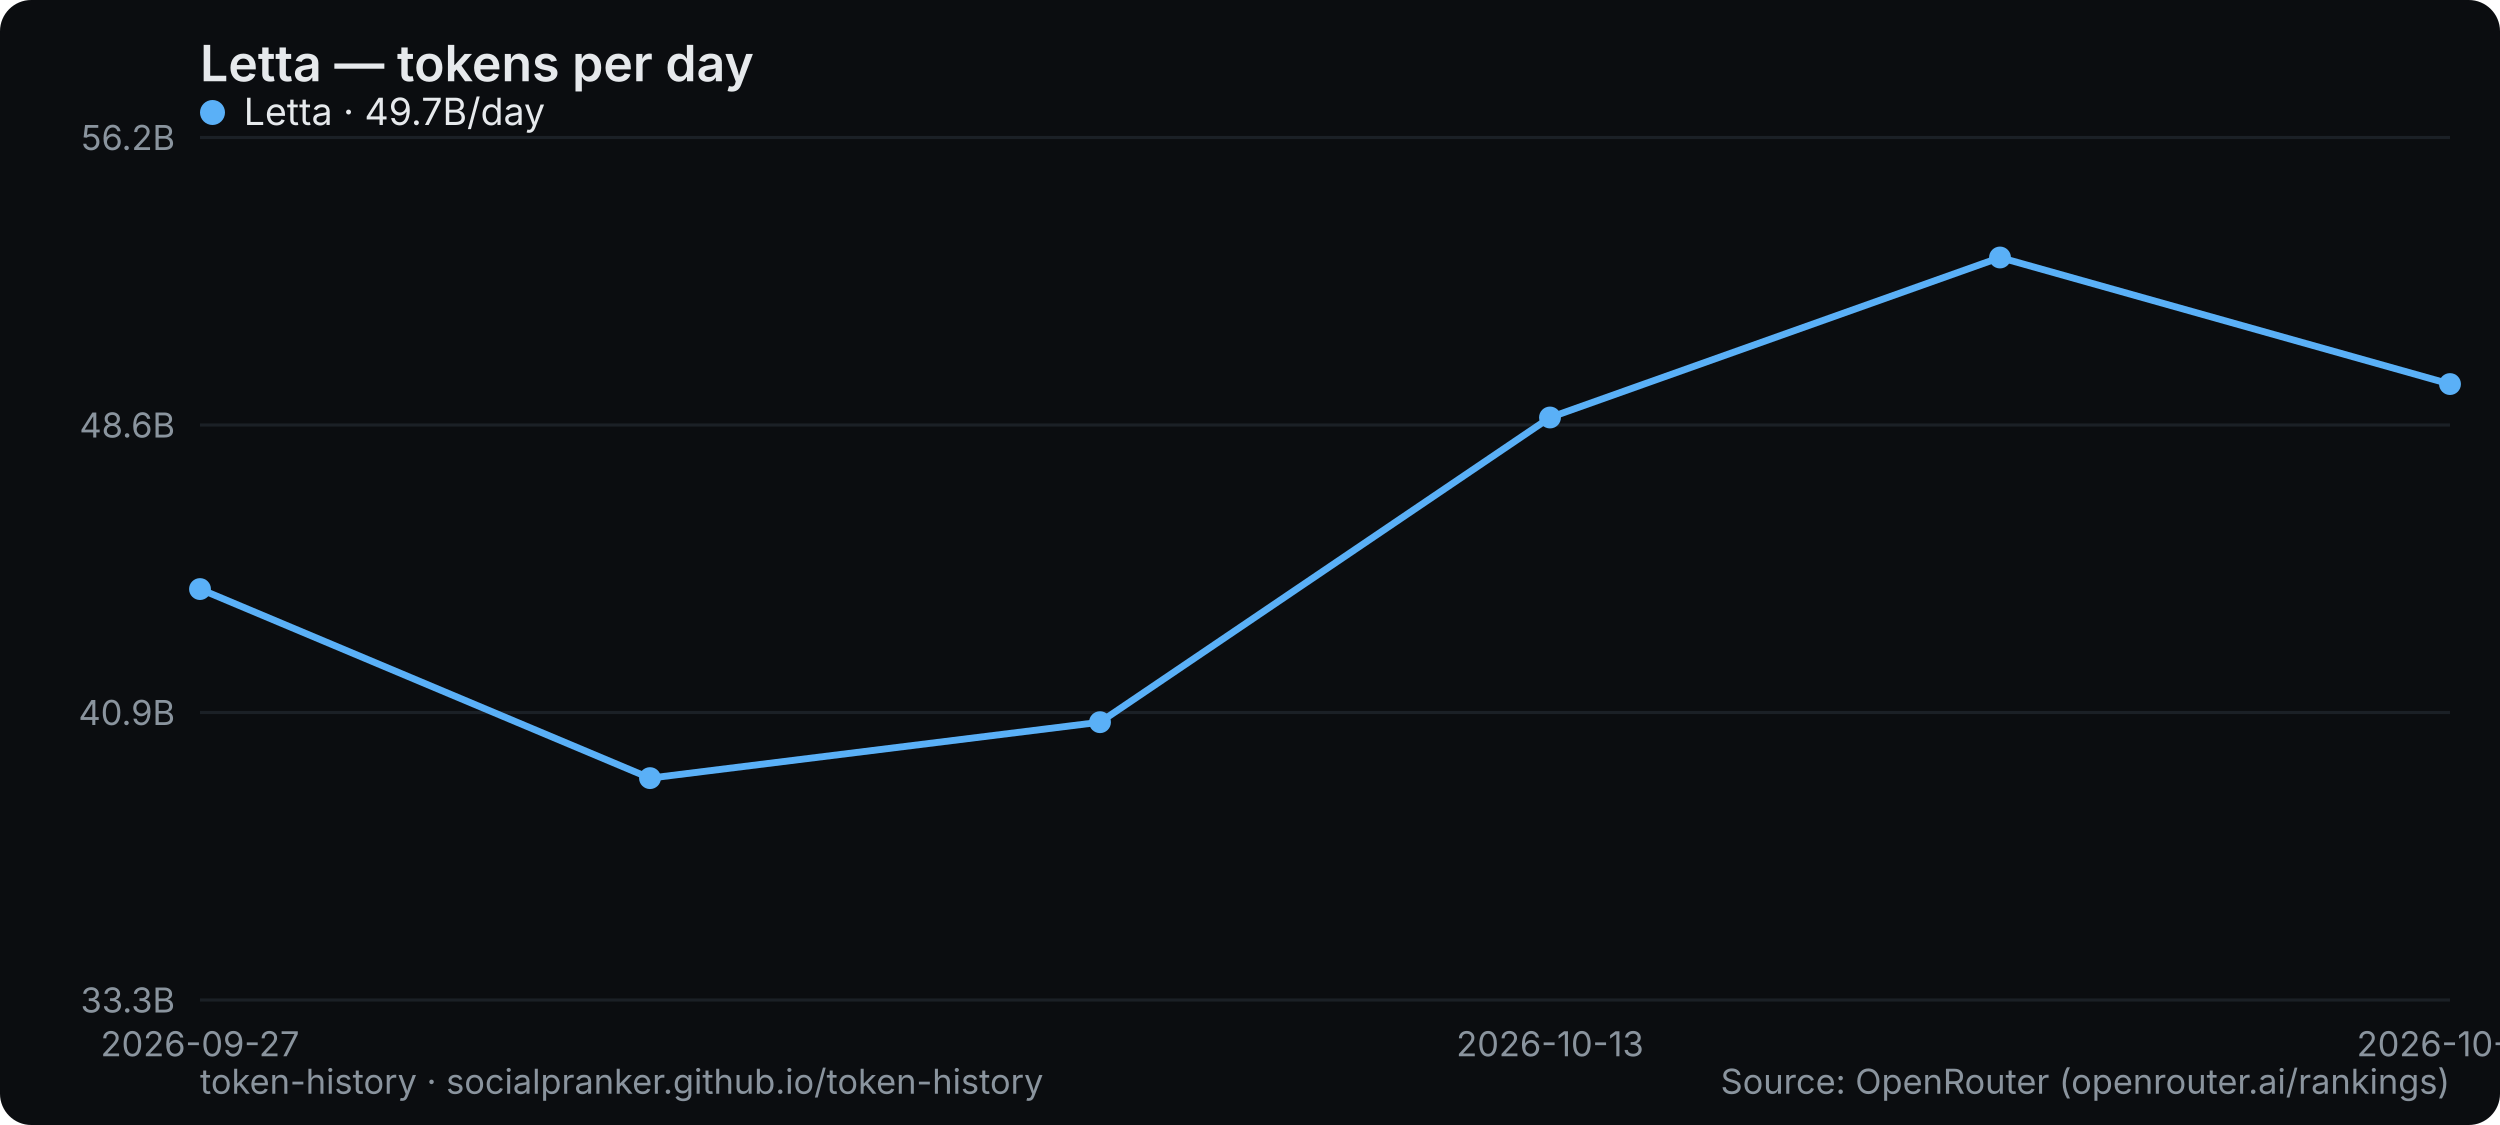
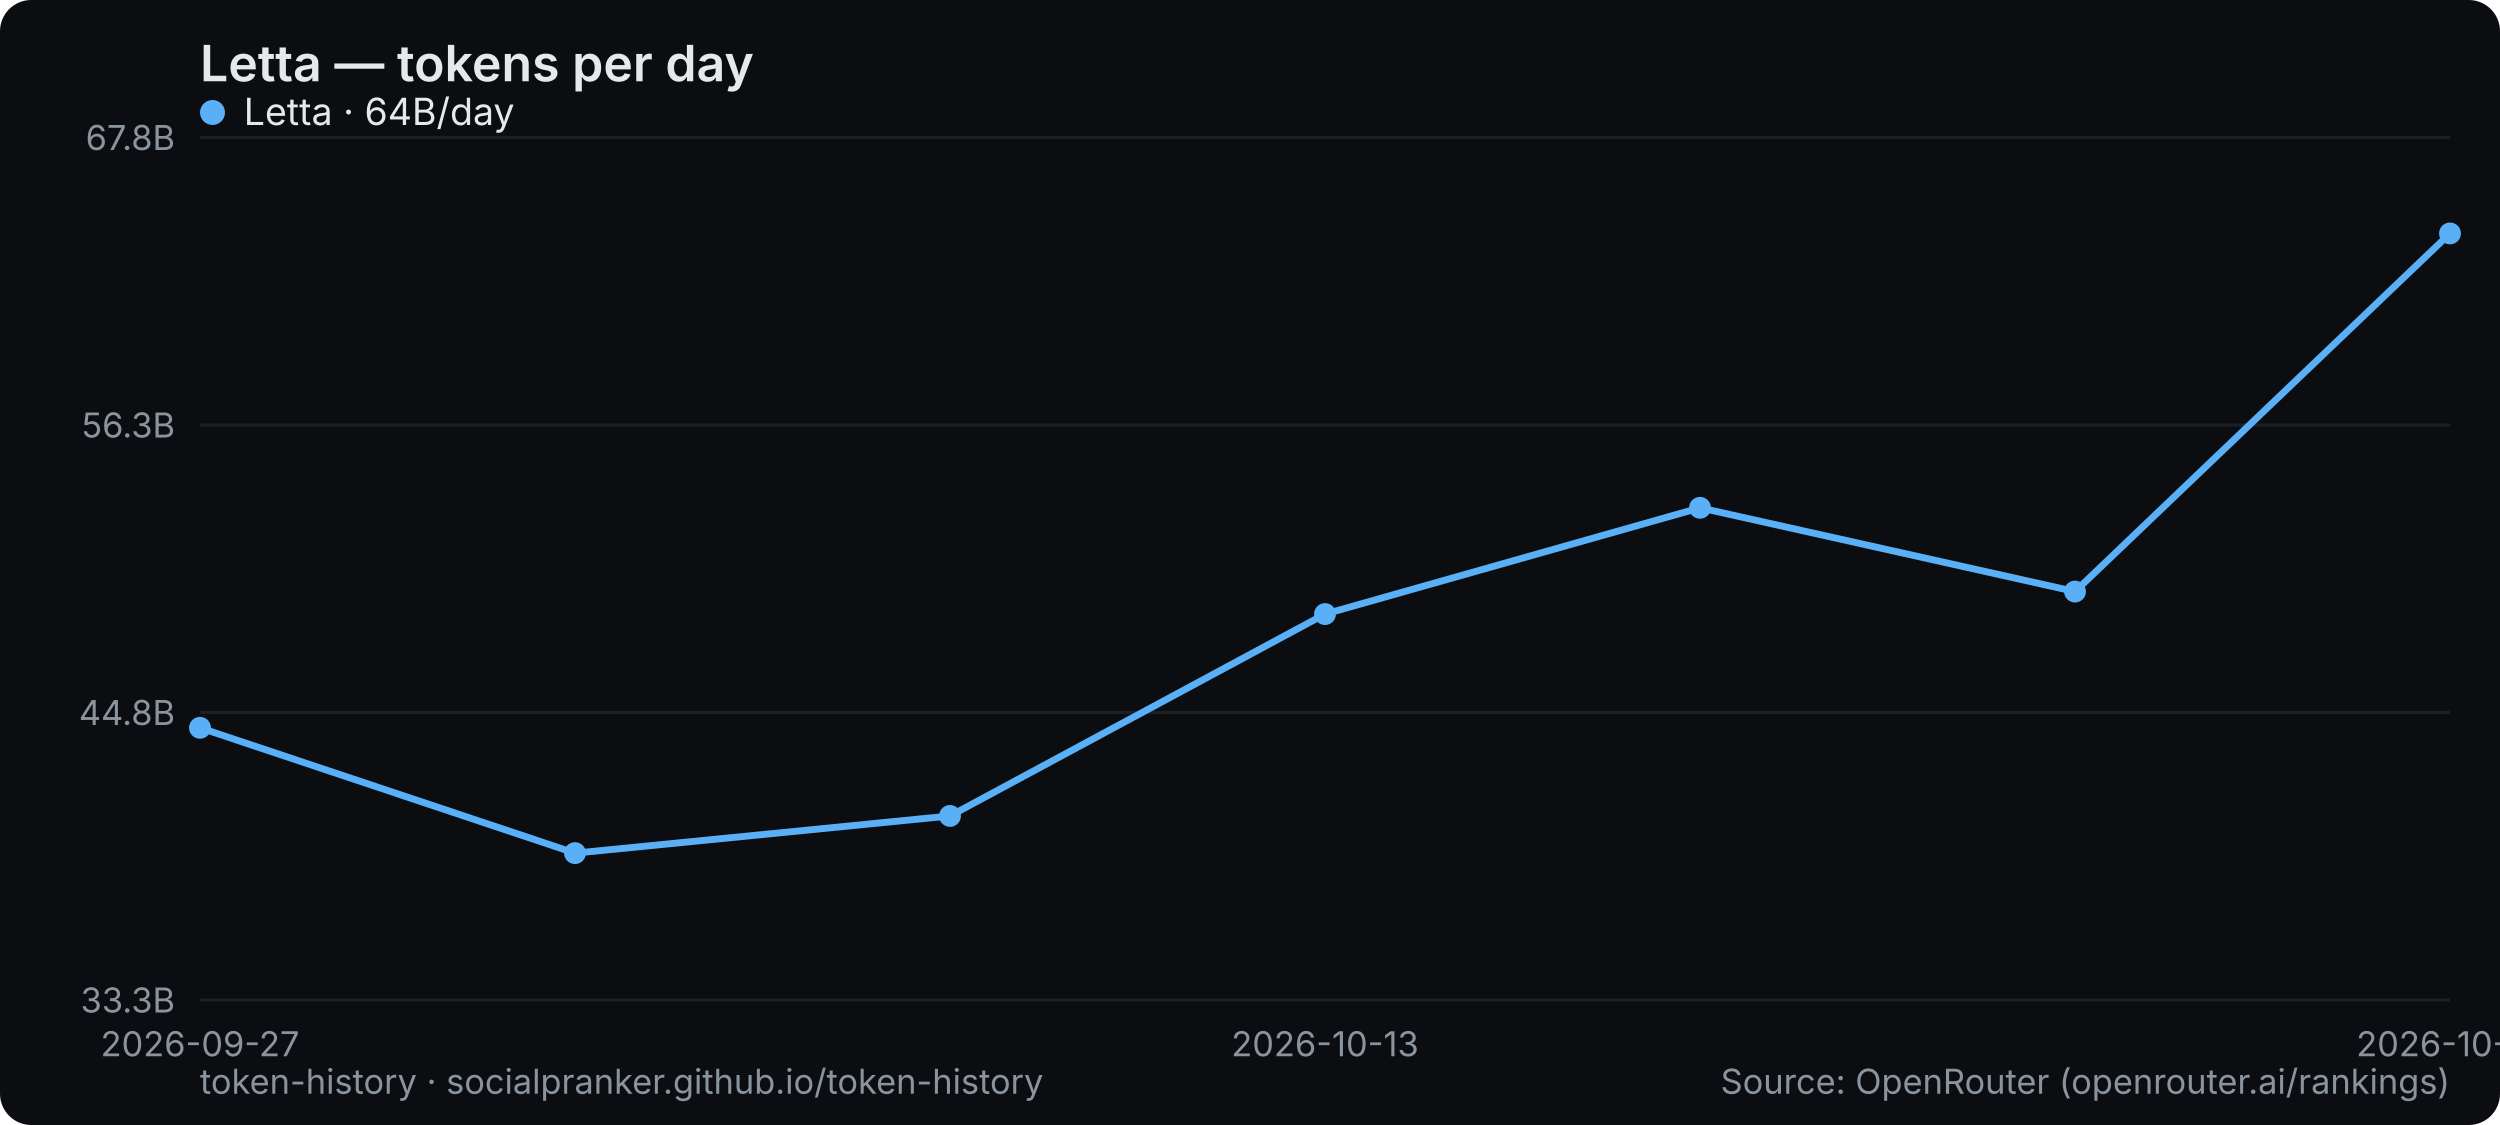
<svg xmlns="http://www.w3.org/2000/svg" width="800" height="360" viewBox="0 0 800 360" role="img" aria-label="Letta — tokens per day">
  <rect width="800" height="360" rx="10" fill="#0b0d10" />
  <text x="64" y="26" font-family="system-ui,-apple-system,Segoe UI,sans-serif" font-size="16" font-weight="600" fill="#e6e9ec">Letta — tokens per day</text>
  <line x1="64" y1="320" x2="784" y2="320" stroke="#1b2026" stroke-width="1" />
  <text x="56" y="324" text-anchor="end" font-family="system-ui,-apple-system,Segoe UI,sans-serif" font-size="11" fill="#8a949e">33.3B</text>
  <line x1="64" y1="228" x2="784" y2="228" stroke="#1b2026" stroke-width="1" />
-   <text x="56" y="232" text-anchor="end" font-family="system-ui,-apple-system,Segoe UI,sans-serif" font-size="11" fill="#8a949e">40.9B</text>
+   <text x="56" y="232" text-anchor="end" font-family="system-ui,-apple-system,Segoe UI,sans-serif" font-size="11" fill="#8a949e">44.8B</text>
  <line x1="64" y1="136" x2="784" y2="136" stroke="#1b2026" stroke-width="1" />
-   <text x="56" y="140" text-anchor="end" font-family="system-ui,-apple-system,Segoe UI,sans-serif" font-size="11" fill="#8a949e">48.6B</text>
+   <text x="56" y="140" text-anchor="end" font-family="system-ui,-apple-system,Segoe UI,sans-serif" font-size="11" fill="#8a949e">56.3B</text>
  <line x1="64" y1="44" x2="784" y2="44" stroke="#1b2026" stroke-width="1" />
-   <text x="56" y="48" text-anchor="end" font-family="system-ui,-apple-system,Segoe UI,sans-serif" font-size="11" fill="#8a949e">56.2B</text>
+   <text x="56" y="48" text-anchor="end" font-family="system-ui,-apple-system,Segoe UI,sans-serif" font-size="11" fill="#8a949e">67.8B</text>
  <text x="64" y="338" text-anchor="middle" font-family="system-ui,-apple-system,Segoe UI,sans-serif" font-size="11" fill="#8a949e">2026-09-27</text>
-   <text x="496" y="338" text-anchor="middle" font-family="system-ui,-apple-system,Segoe UI,sans-serif" font-size="11" fill="#8a949e">2026-10-13</text>
-   <text x="784" y="338" text-anchor="middle" font-family="system-ui,-apple-system,Segoe UI,sans-serif" font-size="11" fill="#8a949e">2026-10-15</text>
-   <polyline points="64.0,188.5 208.0,249.0 352.0,231.1 496.0,133.6 640.0,82.4 784.0,122.9" fill="none" stroke="#5ab0f7" stroke-width="2.2" stroke-linejoin="round" stroke-linecap="round" />
-   <circle cx="64.0" cy="188.5" r="3.5" fill="#5ab0f7" />
-   <circle cx="208.0" cy="249.0" r="3.5" fill="#5ab0f7" />
-   <circle cx="352.0" cy="231.1" r="3.5" fill="#5ab0f7" />
-   <circle cx="496.0" cy="133.6" r="3.5" fill="#5ab0f7" />
-   <circle cx="640.0" cy="82.4" r="3.5" fill="#5ab0f7" />
-   <circle cx="784.0" cy="122.9" r="3.5" fill="#5ab0f7" />
+   <text x="424" y="338" text-anchor="middle" font-family="system-ui,-apple-system,Segoe UI,sans-serif" font-size="11" fill="#8a949e">2026-10-13</text>
+   <text x="784" y="338" text-anchor="middle" font-family="system-ui,-apple-system,Segoe UI,sans-serif" font-size="11" fill="#8a949e">2026-10-16</text>
+   <polyline points="64.0,232.9 184.0,273.0 304.0,261.1 424.0,196.5 544.0,162.5 664.0,189.3 784.0,74.7" fill="none" stroke="#5ab0f7" stroke-width="2.2" stroke-linejoin="round" stroke-linecap="round" />
+   <circle cx="64.0" cy="232.9" r="3.5" fill="#5ab0f7" />
+   <circle cx="184.0" cy="273.0" r="3.5" fill="#5ab0f7" />
+   <circle cx="304.0" cy="261.1" r="3.5" fill="#5ab0f7" />
+   <circle cx="424.0" cy="196.5" r="3.5" fill="#5ab0f7" />
+   <circle cx="544.0" cy="162.5" r="3.5" fill="#5ab0f7" />
+   <circle cx="664.0" cy="189.3" r="3.5" fill="#5ab0f7" />
+   <circle cx="784.0" cy="74.7" r="3.5" fill="#5ab0f7" />
  <g font-family="system-ui,-apple-system,Segoe UI,sans-serif" font-size="12">
    <circle cx="68" cy="36" r="4" fill="#5ab0f7" />
-     <text x="78" y="40" fill="#e6e9ec">Letta · 49.7B/day</text>
+     <text x="78" y="40" fill="#e6e9ec">Letta · 64B/day</text>
  </g>
  <text x="64" y="350" font-family="system-ui,-apple-system,Segoe UI,sans-serif" font-size="11" fill="#8a949e">token-history · socialpranker.github.io/token-history</text>
  <text x="784" y="350" text-anchor="end" font-family="system-ui,-apple-system,Segoe UI,sans-serif" font-size="11" fill="#8a949e">Source: OpenRouter (openrouter.ai/rankings)</text>
</svg>
